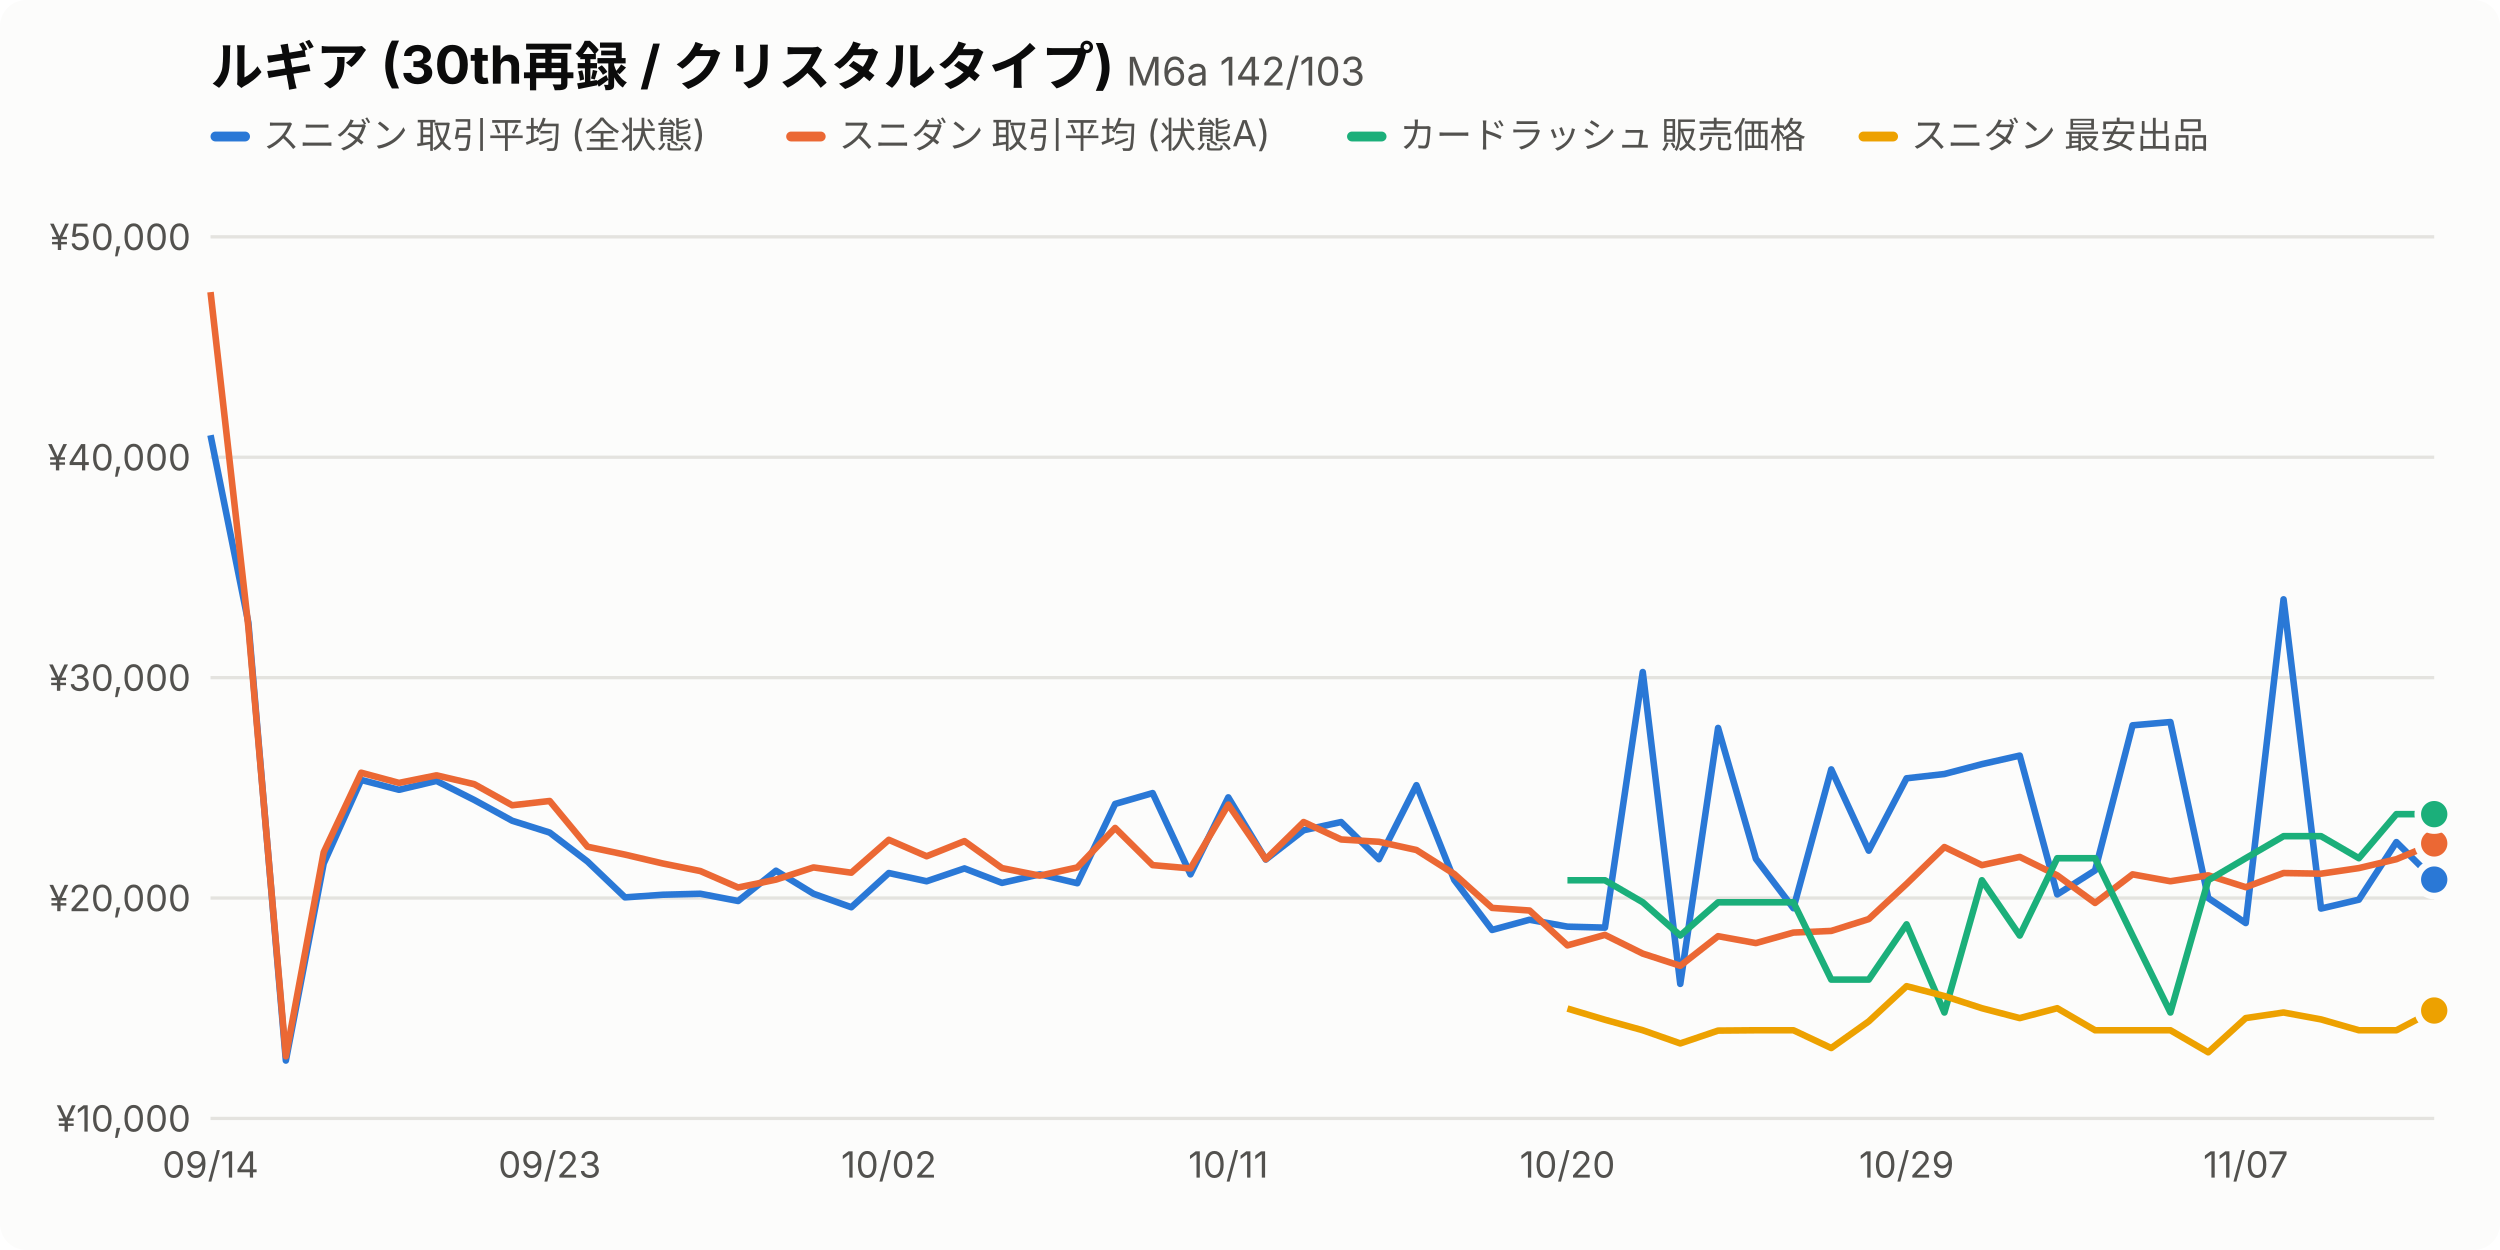
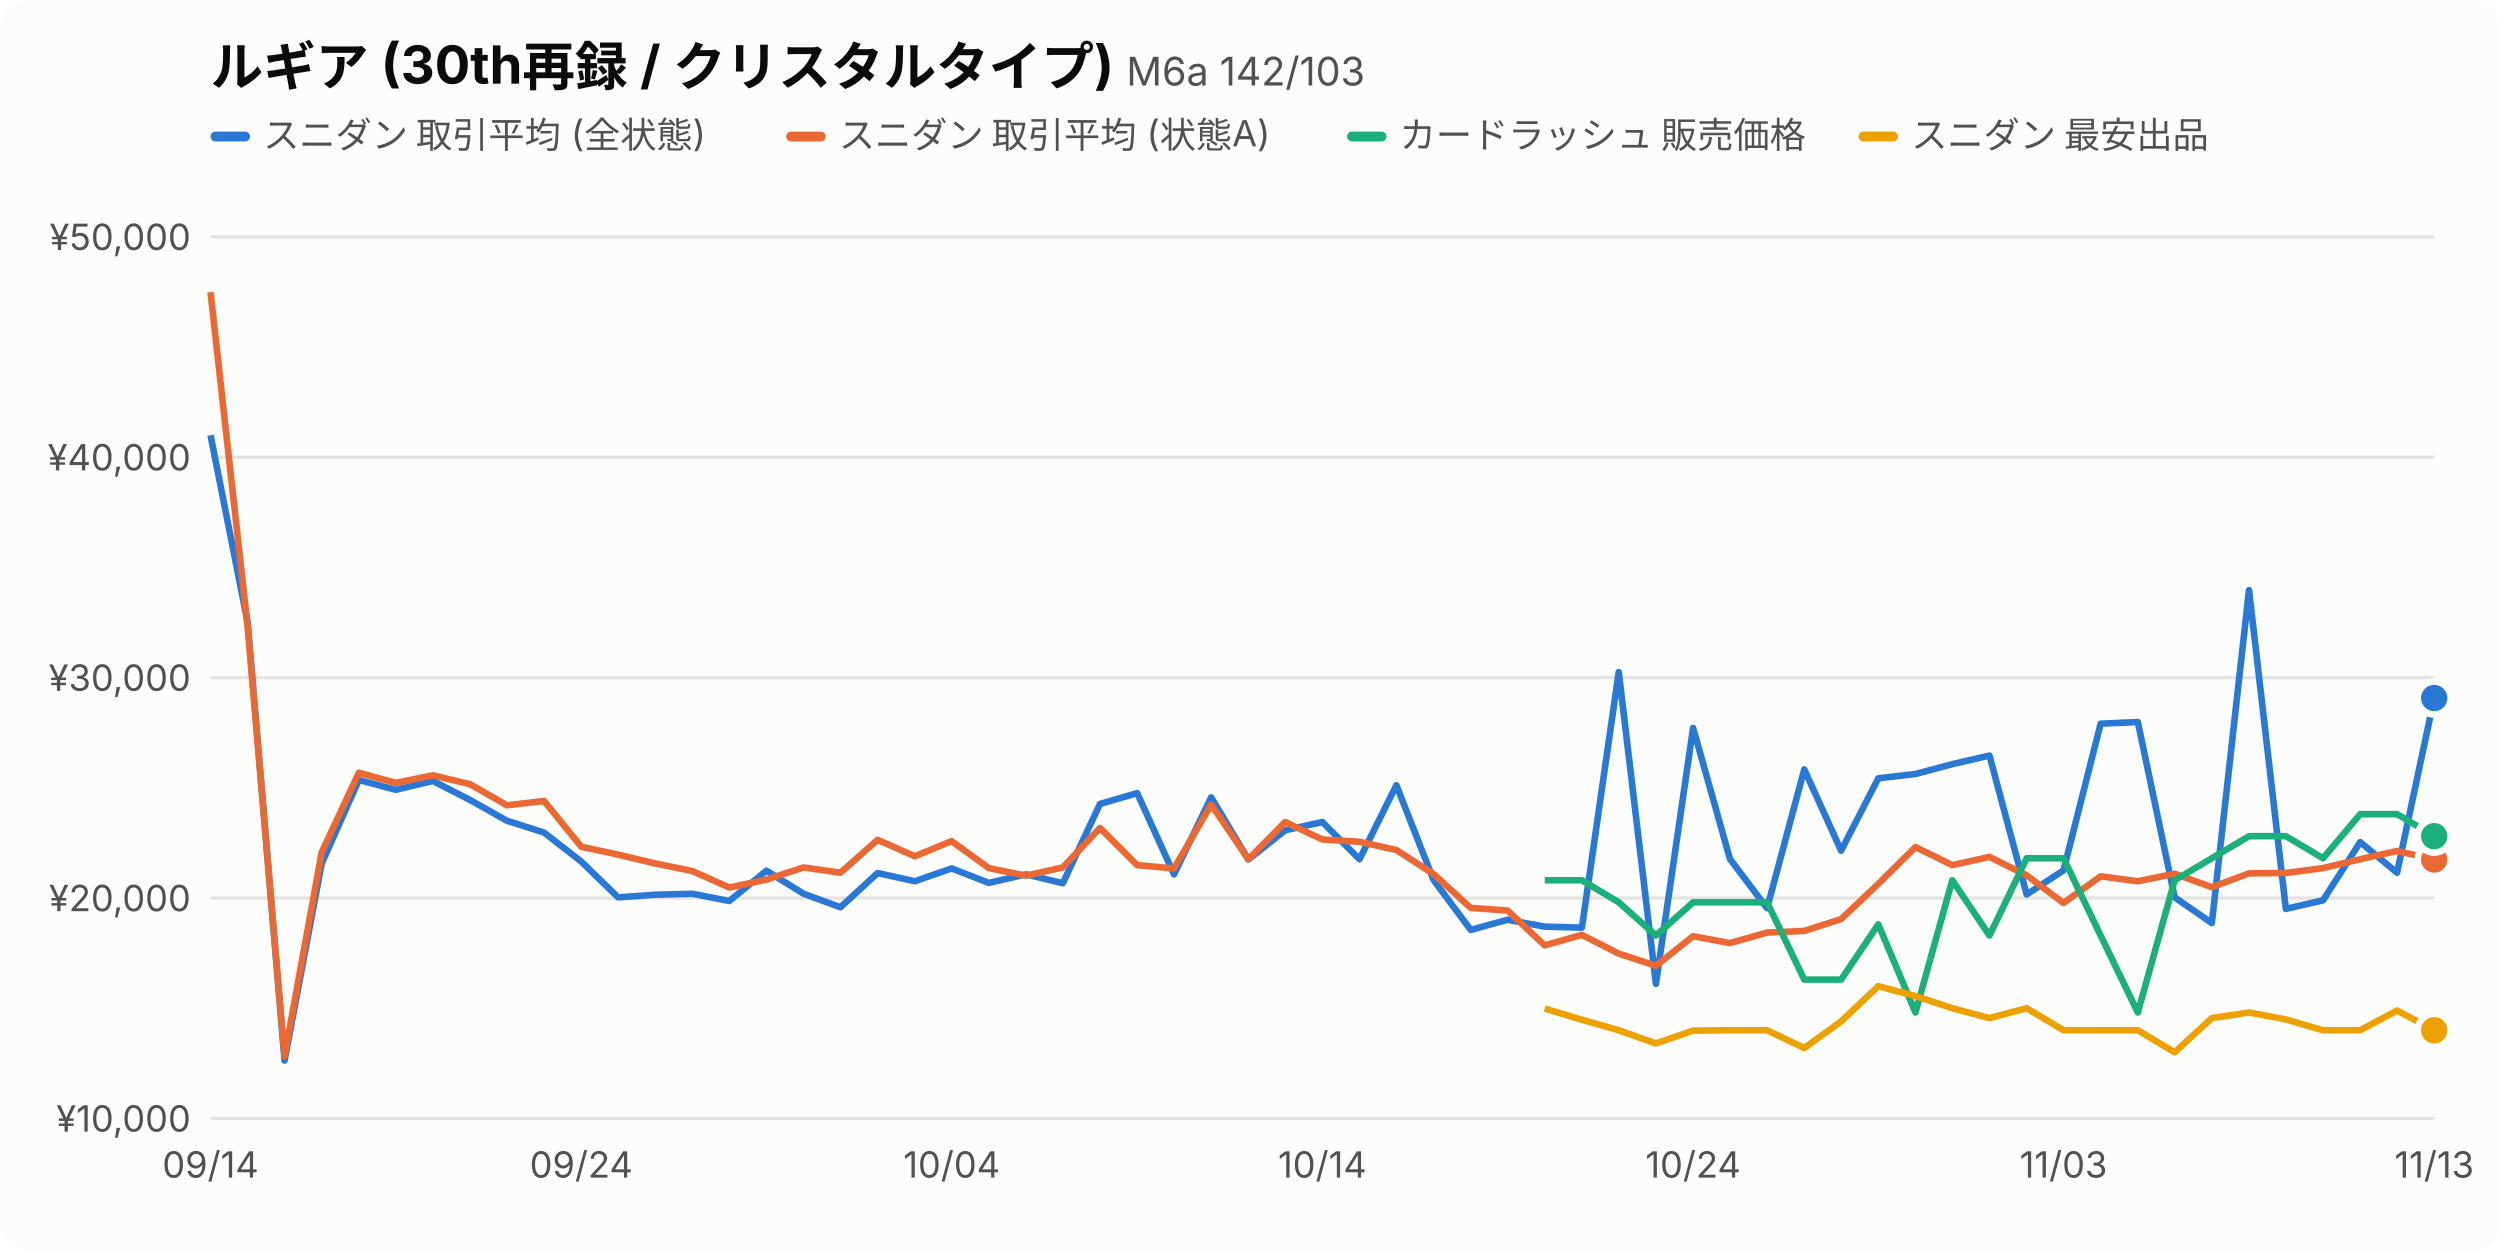
<svg xmlns="http://www.w3.org/2000/svg" viewBox="0 0 760 380" width="760" height="380" font-family="-apple-system,BlinkMacSystemFont,'Hiragino Sans','Noto Sans JP',sans-serif">
  <style>.bg{fill:#fcfcfb}.t1{fill:#0b0b0b}.t2{fill:#52514e}.grid{stroke:#e4e3df}.s0{stroke:#2a78d6}.f0{fill:#2a78d6}.s1{stroke:#eb6834}.f1{fill:#eb6834}.s2{stroke:#1baf7a}.f2{fill:#1baf7a}.s3{stroke:#eda100}.f3{fill:#eda100}.dot{stroke:#fcfcfb}@media (prefers-color-scheme:dark){.bg{fill:#1a1a19}.t1{fill:#f0efec}.t2{fill:#c3c2b7}.grid{stroke:#3a3a37}.s0{stroke:#3987e5}.f0{fill:#3987e5}.s1{stroke:#d95926}.f1{fill:#d95926}.s2{stroke:#199e70}.f2{fill:#199e70}.s3{stroke:#c98500}.f3{fill:#c98500}.dot{stroke:#1a1a19}}</style>
  <rect class="bg" width="760" height="380" rx="8" />
  <text class="t1" x="64" y="26" font-size="16" font-weight="700">ルギア (30th再録 / クリスタルタイプ) <tspan class="t2" font-size="12" font-weight="400">M6a 142/103</tspan>
  </text>
  <rect class="f0" x="64" y="40" width="12" height="3" rx="1.5" />
  <text class="t2" x="80" y="45" font-size="11">スニダン 取引平均 (全状態)</text>
  <rect class="f1" x="239.0" y="40" width="12" height="3" rx="1.5" />
  <text class="t2" x="255.0" y="45" font-size="11">スニダン 取引平均 (状態A)</text>
  <rect class="f2" x="409.5" y="40" width="12" height="3" rx="1.5" />
  <text class="t2" x="425.5" y="45" font-size="11">カードラッシュ 販売価格</text>
  <rect class="f3" x="565.0" y="40" width="12" height="3" rx="1.5" />
  <text class="t2" x="581.0" y="45" font-size="11">スニダン 最安出品</text>
  <line class="grid" x1="64" x2="740" y1="340.0" y2="340.0" />
  <text class="t2" x="58" y="344.0" font-size="11" text-anchor="end">¥10,000</text>
  <line class="grid" x1="64" x2="740" y1="273.0" y2="273.0" />
  <text class="t2" x="58" y="277.0" font-size="11" text-anchor="end">¥20,000</text>
  <line class="grid" x1="64" x2="740" y1="206.0" y2="206.0" />
  <text class="t2" x="58" y="210.0" font-size="11" text-anchor="end">¥30,000</text>
  <line class="grid" x1="64" x2="740" y1="139.0" y2="139.0" />
  <text class="t2" x="58" y="143.0" font-size="11" text-anchor="end">¥40,000</text>
  <line class="grid" x1="64" x2="740" y1="72.0" y2="72.0" />
  <text class="t2" x="58" y="76.0" font-size="11" text-anchor="end">¥50,000</text>
  <text class="t2" x="64.0" y="358" font-size="11" text-anchor="middle">09/14</text>
-   <text class="t2" x="167.1" y="358" font-size="11" text-anchor="middle">09/23</text>
-   <text class="t2" x="270.2" y="358" font-size="11" text-anchor="middle">10/02</text>
-   <text class="t2" x="373.4" y="358" font-size="11" text-anchor="middle">10/11</text>
-   <text class="t2" x="476.5" y="358" font-size="11" text-anchor="middle">10/20</text>
-   <text class="t2" x="579.6" y="358" font-size="11" text-anchor="middle">10/29</text>
-   <text class="t2" x="682.7" y="358" font-size="11" text-anchor="middle">11/07</text>
-   <path class="s0" fill="none" d="M64.0,132.3 L75.5,189.3 L86.9,322.4 L98.4,262.5 L109.8,237.1 L121.3,240.1 L132.7,237.4 L144.2,243.2 L155.7,249.5 L167.1,253.1 L178.6,261.9 L190.0,272.8 L201.5,272.0 L212.9,271.7 L224.4,273.9 L235.9,264.7 L247.3,271.7 L258.8,275.8 L270.2,265.4 L281.7,267.9 L293.2,264.0 L304.6,268.4 L316.1,265.8 L327.5,268.5 L339.0,244.4 L350.4,241.1 L361.9,265.8 L373.4,242.4 L384.8,261.3 L396.3,252.4 L407.7,249.9 L419.2,261.2 L430.6,238.7 L442.1,267.5 L453.6,282.7 L465.0,279.6 L476.5,281.7 L487.9,282.0 L499.4,204.3 L510.8,299.1 L522.3,221.3 L533.8,261.1 L545.2,276.1 L556.7,233.9 L568.1,258.6 L579.6,236.6 L591.1,235.3 L602.5,232.3 L614.0,229.7 L625.4,271.9 L636.9,264.6 L648.3,220.5 L659.8,219.5 L671.3,273.0 L682.7,280.6 L694.2,182.2 L705.6,276.2 L717.1,273.5 L728.5,256.0 L740.0,267.4" stroke-width="2" stroke-linejoin="round" />
-   <circle class="f0 dot" cx="740.0" cy="267.4" r="5" stroke-width="2" />
-   <path class="s1" fill="none" d="M64.0,88.8 L75.5,190.6 L86.9,321.1 L98.4,259.1 L109.8,234.9 L121.3,238.0 L132.7,235.7 L144.2,238.4 L155.7,244.8 L167.1,243.5 L178.6,257.4 L190.0,259.8 L201.5,262.5 L212.9,264.8 L224.4,269.8 L235.9,267.4 L247.3,263.7 L258.8,265.3 L270.2,255.3 L281.7,260.3 L293.2,255.7 L304.6,263.9 L316.1,266.2 L327.5,263.7 L339.0,251.7 L350.4,263.0 L361.9,264.0 L373.4,244.6 L384.8,261.2 L396.3,249.9 L407.7,255.2 L419.2,255.9 L430.6,258.4 L442.1,265.7 L453.6,276.0 L465.0,276.8 L476.5,287.4 L487.9,284.2 L499.4,289.9 L510.8,293.6 L522.3,284.6 L533.8,286.7 L545.2,283.5 L556.7,283.0 L568.1,279.4 L579.6,268.7 L591.1,257.5 L602.5,263.0 L614.0,260.5 L625.4,266.1 L636.9,274.5 L648.3,265.8 L659.8,267.9 L671.3,266.1 L682.7,269.7 L694.2,265.4 L705.6,265.6 L717.1,263.9 L728.5,261.2 L740.0,256.4" stroke-width="2" stroke-linejoin="round" />
-   <circle class="f1 dot" cx="740.0" cy="256.4" r="5" stroke-width="2" />
-   <path class="s2" fill="none" d="M476.5,267.6 L487.9,267.6 L499.4,274.3 L510.8,284.4 L522.3,274.3 L533.8,274.3 L545.2,274.3 L556.7,297.8 L568.1,297.8 L579.6,281.0 L591.1,307.8 L602.5,267.6 L614.0,284.4 L625.4,260.9 L636.9,260.9 L648.3,284.4 L659.8,307.8 L671.3,267.6 L682.7,260.9 L694.2,254.2 L705.6,254.2 L717.1,260.9 L728.5,247.5 L740.0,247.5" stroke-width="2" stroke-linejoin="round" />
-   <circle class="f2 dot" cx="740.0" cy="247.5" r="5" stroke-width="2" />
-   <path class="s3" fill="none" d="M476.5,306.6 L487.9,310.0 L499.4,313.2 L510.8,317.2 L522.3,313.3 L533.8,313.2 L545.2,313.2 L556.7,318.6 L568.1,310.5 L579.6,299.8 L591.1,302.8 L602.5,306.5 L614.0,309.5 L625.4,306.5 L636.9,313.2 L648.3,313.2 L659.8,313.2 L671.3,319.9 L682.7,309.5 L694.2,307.8 L705.6,309.9 L717.1,313.2 L728.5,313.2 L740.0,307.2" stroke-width="2" stroke-linejoin="round" />
-   <circle class="f3 dot" cx="740.0" cy="307.2" r="5" stroke-width="2" />
+   <text class="t2" x="176.7" y="358" font-size="11" text-anchor="middle">09/24</text>
+   <text class="t2" x="289.3" y="358" font-size="11" text-anchor="middle">10/04</text>
+   <text class="t2" x="402.0" y="358" font-size="11" text-anchor="middle">10/14</text>
+   <text class="t2" x="514.7" y="358" font-size="11" text-anchor="middle">10/24</text>
+   <text class="t2" x="627.3" y="358" font-size="11" text-anchor="middle">11/03</text>
+   <text class="t2" x="740.0" y="358" font-size="11" text-anchor="middle">11/13</text>
+   <path class="s0" fill="none" d="M64.0,132.3 L75.3,189.3 L86.5,322.4 L97.8,262.5 L109.1,237.1 L120.3,240.1 L131.6,237.4 L142.9,243.2 L154.1,249.5 L165.4,253.1 L176.7,261.9 L187.9,272.8 L199.2,272.0 L210.5,271.7 L221.7,273.9 L233.0,264.7 L244.3,271.7 L255.5,275.8 L266.8,265.4 L278.1,267.9 L289.3,264.0 L300.6,268.4 L311.9,265.8 L323.1,268.5 L334.4,244.4 L345.7,241.1 L356.9,265.8 L368.2,242.4 L379.5,261.3 L390.7,252.4 L402.0,249.9 L413.3,261.2 L424.5,238.7 L435.8,267.5 L447.1,282.7 L458.3,279.6 L469.6,281.7 L480.9,282.0 L492.1,204.3 L503.4,299.1 L514.7,221.3 L525.9,261.1 L537.2,276.1 L548.5,233.9 L559.7,258.6 L571.0,236.6 L582.3,235.3 L593.5,232.3 L604.8,229.7 L616.1,271.9 L627.3,264.6 L638.6,220.0 L649.9,219.5 L661.1,272.8 L672.4,280.6 L683.7,179.4 L694.9,276.3 L706.2,273.7 L717.5,256.0 L728.7,265.3 L740.0,212.2" stroke-width="2" stroke-linejoin="round" />
+   <circle class="f0 dot" cx="740.0" cy="212.2" r="5" stroke-width="2" />
+   <path class="s1" fill="none" d="M64.0,88.8 L75.3,190.6 L86.5,321.1 L97.8,259.1 L109.1,234.9 L120.3,238.0 L131.6,235.7 L142.9,238.4 L154.1,244.8 L165.4,243.5 L176.7,257.4 L187.9,259.8 L199.2,262.5 L210.5,264.8 L221.7,269.8 L233.0,267.4 L244.3,263.7 L255.5,265.3 L266.8,255.3 L278.1,260.3 L289.3,255.7 L300.6,263.9 L311.9,266.2 L323.1,263.7 L334.4,251.7 L345.7,263.0 L356.9,264.0 L368.2,244.6 L379.5,261.2 L390.7,249.9 L402.0,255.2 L413.3,255.9 L424.5,258.4 L435.8,265.7 L447.1,276.0 L458.3,276.8 L469.6,287.4 L480.9,284.2 L492.1,289.9 L503.4,293.6 L514.7,284.6 L525.9,286.7 L537.2,283.5 L548.5,283.0 L559.7,279.4 L571.0,268.7 L582.3,257.5 L593.5,263.0 L604.8,260.5 L616.1,266.1 L627.3,274.5 L638.6,266.4 L649.9,267.9 L661.1,265.6 L672.4,269.7 L683.7,265.5 L694.9,265.4 L706.2,263.9 L717.5,261.2 L728.7,258.7 L740.0,261.3" stroke-width="2" stroke-linejoin="round" />
+   <circle class="f1 dot" cx="740.0" cy="261.3" r="5" stroke-width="2" />
+   <path class="s2" fill="none" d="M469.6,267.6 L480.9,267.6 L492.1,274.3 L503.4,284.4 L514.7,274.3 L525.9,274.3 L537.2,274.3 L548.5,297.8 L559.7,297.8 L571.0,281.0 L582.3,307.8 L593.5,267.6 L604.8,284.4 L616.1,260.9 L627.3,260.9 L638.6,284.4 L649.9,307.8 L661.1,267.6 L672.4,260.9 L683.7,254.2 L694.9,254.2 L706.2,260.9 L717.5,247.5 L728.7,247.5 L740.0,254.2" stroke-width="2" stroke-linejoin="round" />
+   <circle class="f2 dot" cx="740.0" cy="254.2" r="5" stroke-width="2" />
+   <path class="s3" fill="none" d="M469.6,306.6 L480.9,310.0 L492.1,313.2 L503.4,317.2 L514.7,313.3 L525.9,313.2 L537.2,313.2 L548.5,318.6 L559.7,310.5 L571.0,299.8 L582.3,302.8 L593.5,306.5 L604.8,309.5 L616.1,306.5 L627.3,313.2 L638.6,313.2 L649.9,313.2 L661.1,319.9 L672.4,309.5 L683.7,307.8 L694.9,309.9 L706.2,313.2 L717.5,313.2 L728.7,307.2 L740.0,313.2" stroke-width="2" stroke-linejoin="round" />
+   <circle class="f3 dot" cx="740.0" cy="313.2" r="5" stroke-width="2" />
</svg>
